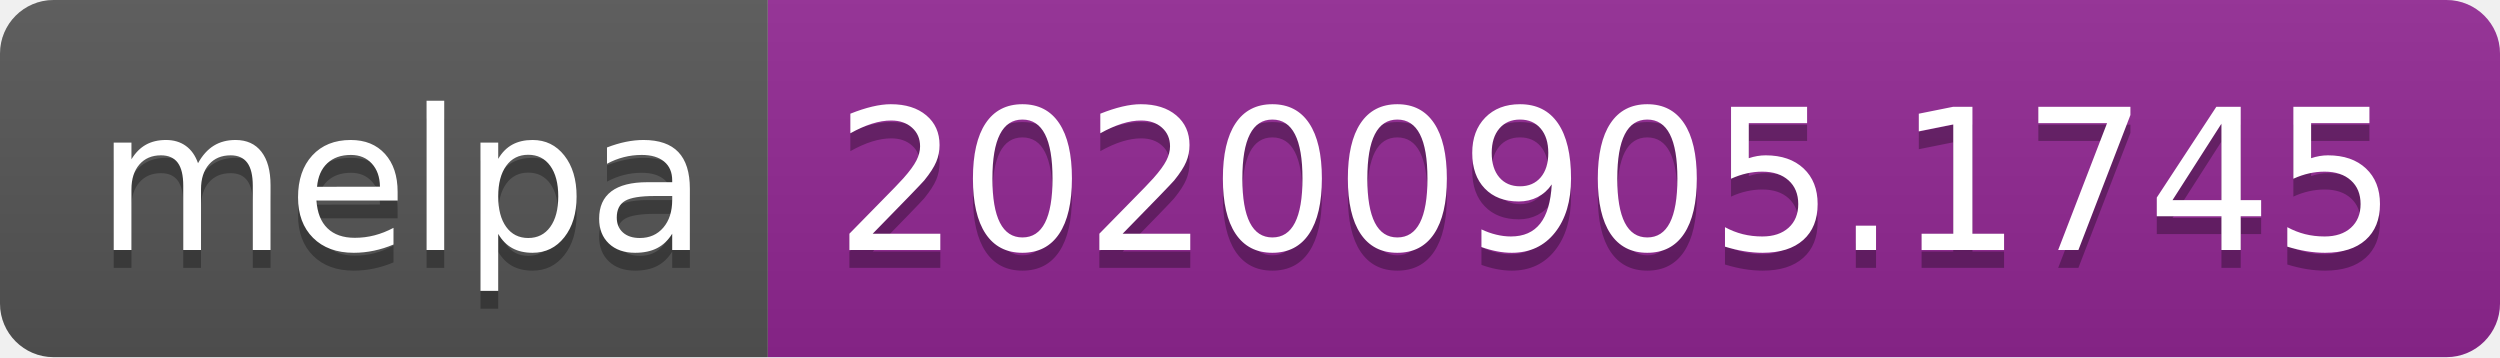
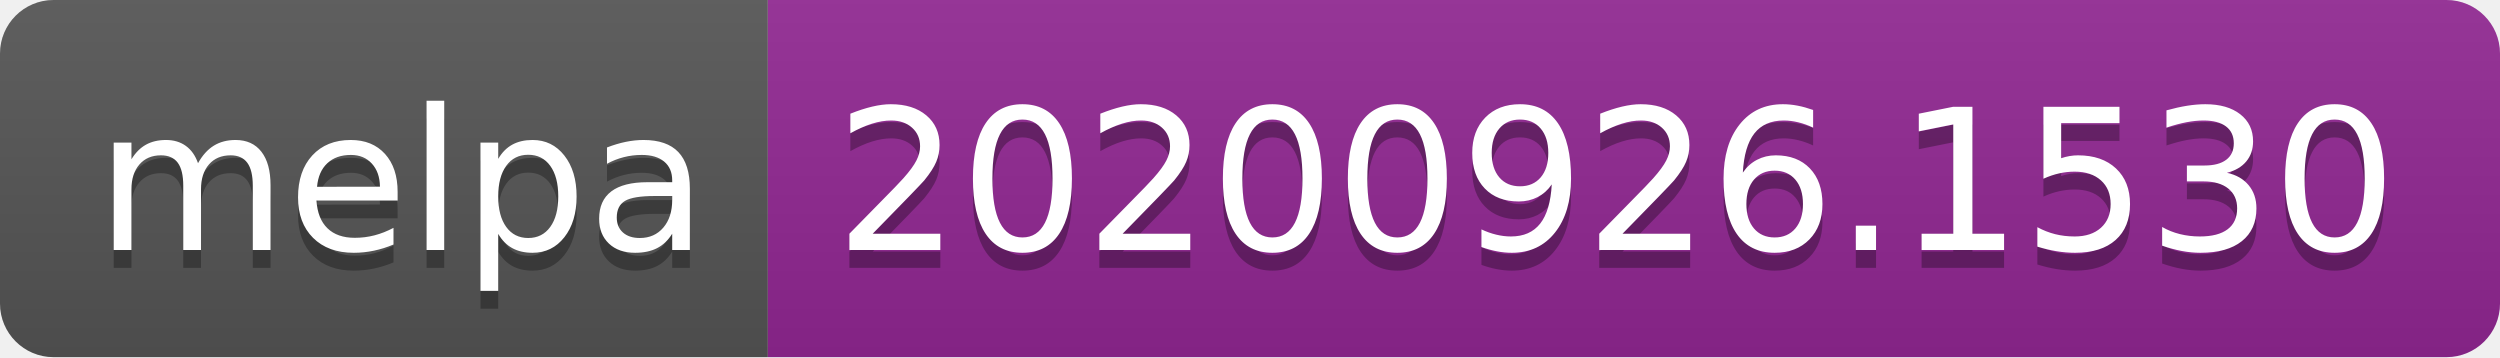
- <svg xmlns="http://www.w3.org/2000/svg" width="140" height="20" role="img" aria-label="melpa: 20200905.1745">
+ <svg xmlns="http://www.w3.org/2000/svg" width="140" height="20" role="img" aria-label="melpa: 20200926.1530">
  <linearGradient id="s" x2="0" y2="100%">
    <stop offset="0" stop-color="#bbb" stop-opacity=".1" />
    <stop offset="1" stop-opacity=".1" />
  </linearGradient>
  <clipPath id="r">
    <rect width="140" height="20" rx="3" fill="#fff" />
  </clipPath>
  <g clip-path="url(#r)">
    <rect width="43" height="20" fill="#555" />
    <rect x="43" width="97" height="20" fill="#922793" />
    <rect width="140" height="20" fill="url(#s)" />
  </g>
  <g fill="#fff" text-anchor="middle" font-family="Verdana,Geneva,DejaVu Sans,sans-serif" text-rendering="geometricPrecision" font-size="110">
    <text aria-hidden="true" x="225" y="150" fill="#010101" fill-opacity=".3" transform="scale(.1)" textLength="330">melpa</text>
    <text x="225" y="140" transform="scale(.1)" fill="#fff" textLength="330">melpa</text>
-     <text aria-hidden="true" x="905" y="150" fill="#010101" fill-opacity=".3" transform="scale(.1)" textLength="870">20200905.1745</text>
-     <text x="905" y="140" transform="scale(.1)" fill="#fff" textLength="870">20200905.1745</text>
+     <text aria-hidden="true" x="905" y="150" fill="#010101" fill-opacity=".3" transform="scale(.1)" textLength="870">20200926.1530</text>
+     <text x="905" y="140" transform="scale(.1)" fill="#fff" textLength="870">20200926.1530</text>
  </g>
</svg>
